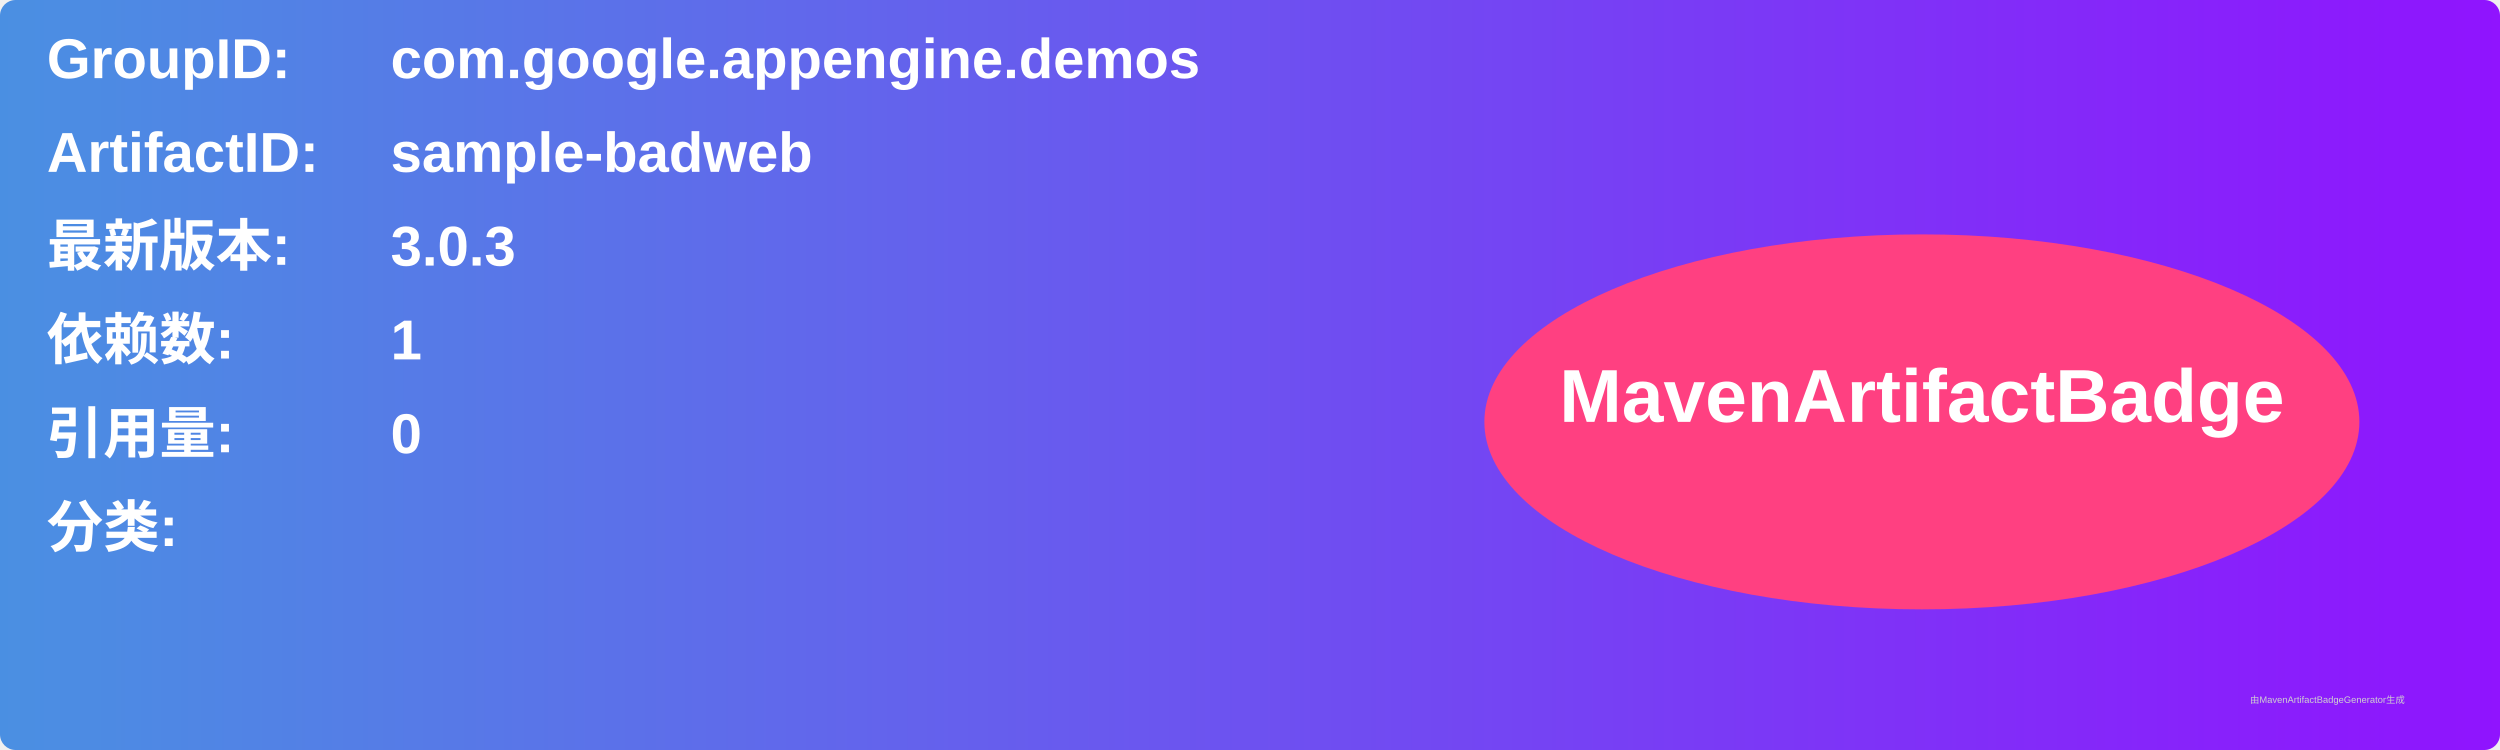
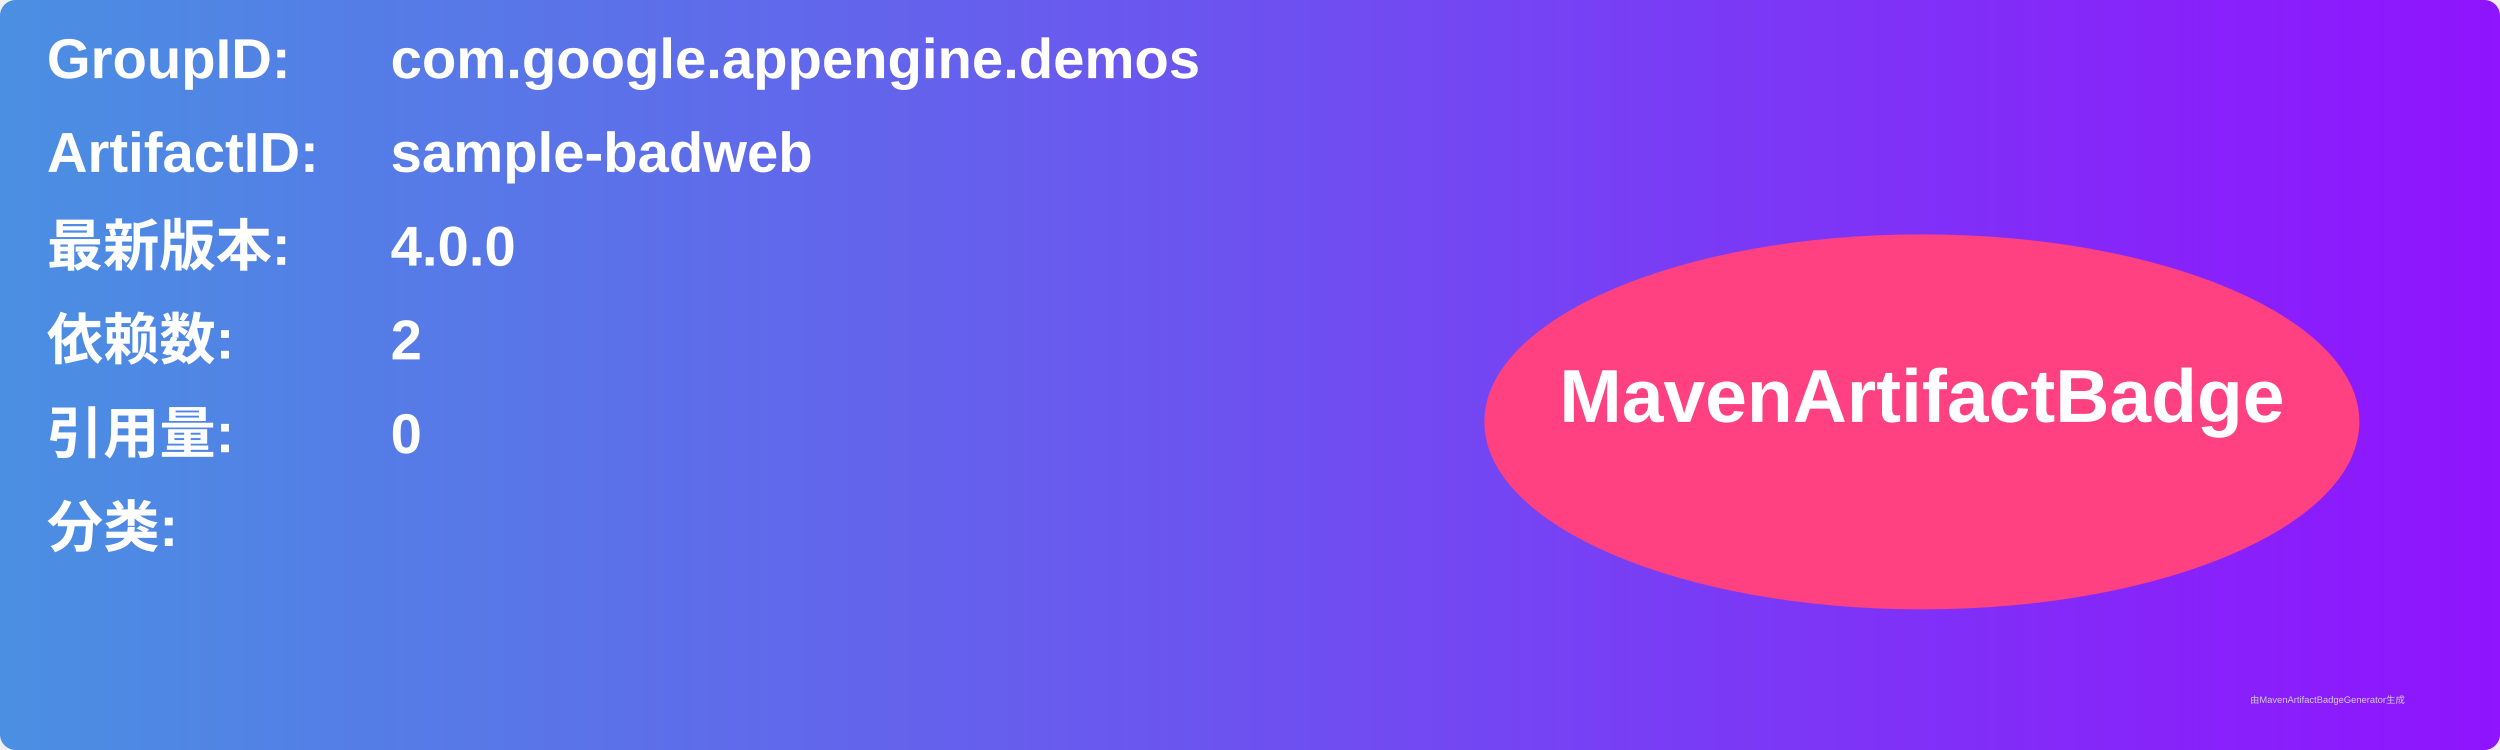
<svg xmlns="http://www.w3.org/2000/svg" width="800" height="240" viewBox="0 0 800 240">
  <linearGradient id="grad" x1="0%" y1="0%" x2="100%" y2="0%">
    <stop offset="0%" stop-color="#4a90e2" />
    <stop offset="100%" stop-color="#9013fe" />
  </linearGradient>
  <rect width="100%" height="100%" rx="5" ry="5" fill="url(#grad)" />
  <g transform="translate(15, 15)">
    <text x="0" y="10" font-family="Arial" font-size="18" fill="white" font-weight="bold" width="260">GroupID:</text>
    <text x="110" y="10" font-family="Arial" font-size="18" fill="white" font-weight="bold" width="460">com.google.appengine.demos</text>
    <text x="0" y="40" font-family="Arial" font-size="18" fill="white" font-weight="bold" width="260">ArtifactID:</text>
    <text x="110" y="40" font-family="Arial" font-size="18" fill="white" font-weight="bold" width="460">sample-badweb</text>
    <text x="0" y="70" font-family="Arial" font-size="18" fill="white" font-weight="bold">最新版本:</text>
    <text x="110" y="70" font-family="Arial" font-size="18" fill="white" font-weight="bold">
-       <tspan font-weight="bold">3.0.3</tspan>
+       <tspan font-weight="bold">4.0.0</tspan>
    </text>
    <text x="0" y="100" font-family="Arial" font-size="18" fill="white" font-weight="bold">依赖数: </text>
    <text x="110" y="100" font-family="Arial" font-size="18" fill="white">
-       <tspan font-weight="bold">1</tspan>
+       <tspan font-weight="bold">2</tspan>
    </text>
    <text x="0" y="130" font-family="Arial" font-size="18" fill="white" font-weight="bold">引用量: </text>
    <text x="110" y="130" font-family="Arial" font-size="18" fill="white">
      <tspan font-weight="bold">0</tspan>
    </text>
    <text x="0" y="160" font-family="Arial" font-size="18" fill="white" font-weight="bold">分类:</text>
    <text x="10" y="190" font-family="Arial" font-size="10" fill="white">
      <tspan font-weight="bold" />
    </text>
    <ellipse cx="600" cy="120" rx="140" ry="60" fill="#ff4081" />
    <text x="600" y="120" text-anchor="middle" font-family="Arial" font-size="24" fill="white" font-weight="bold">MavenArtifactBadge</text>
  </g>
  <text x="720" y="225" font-family="Arial" font-size="3" fill="#d0d0d0">由MavenArtifactBadgeGenerator生成</text>
</svg>
